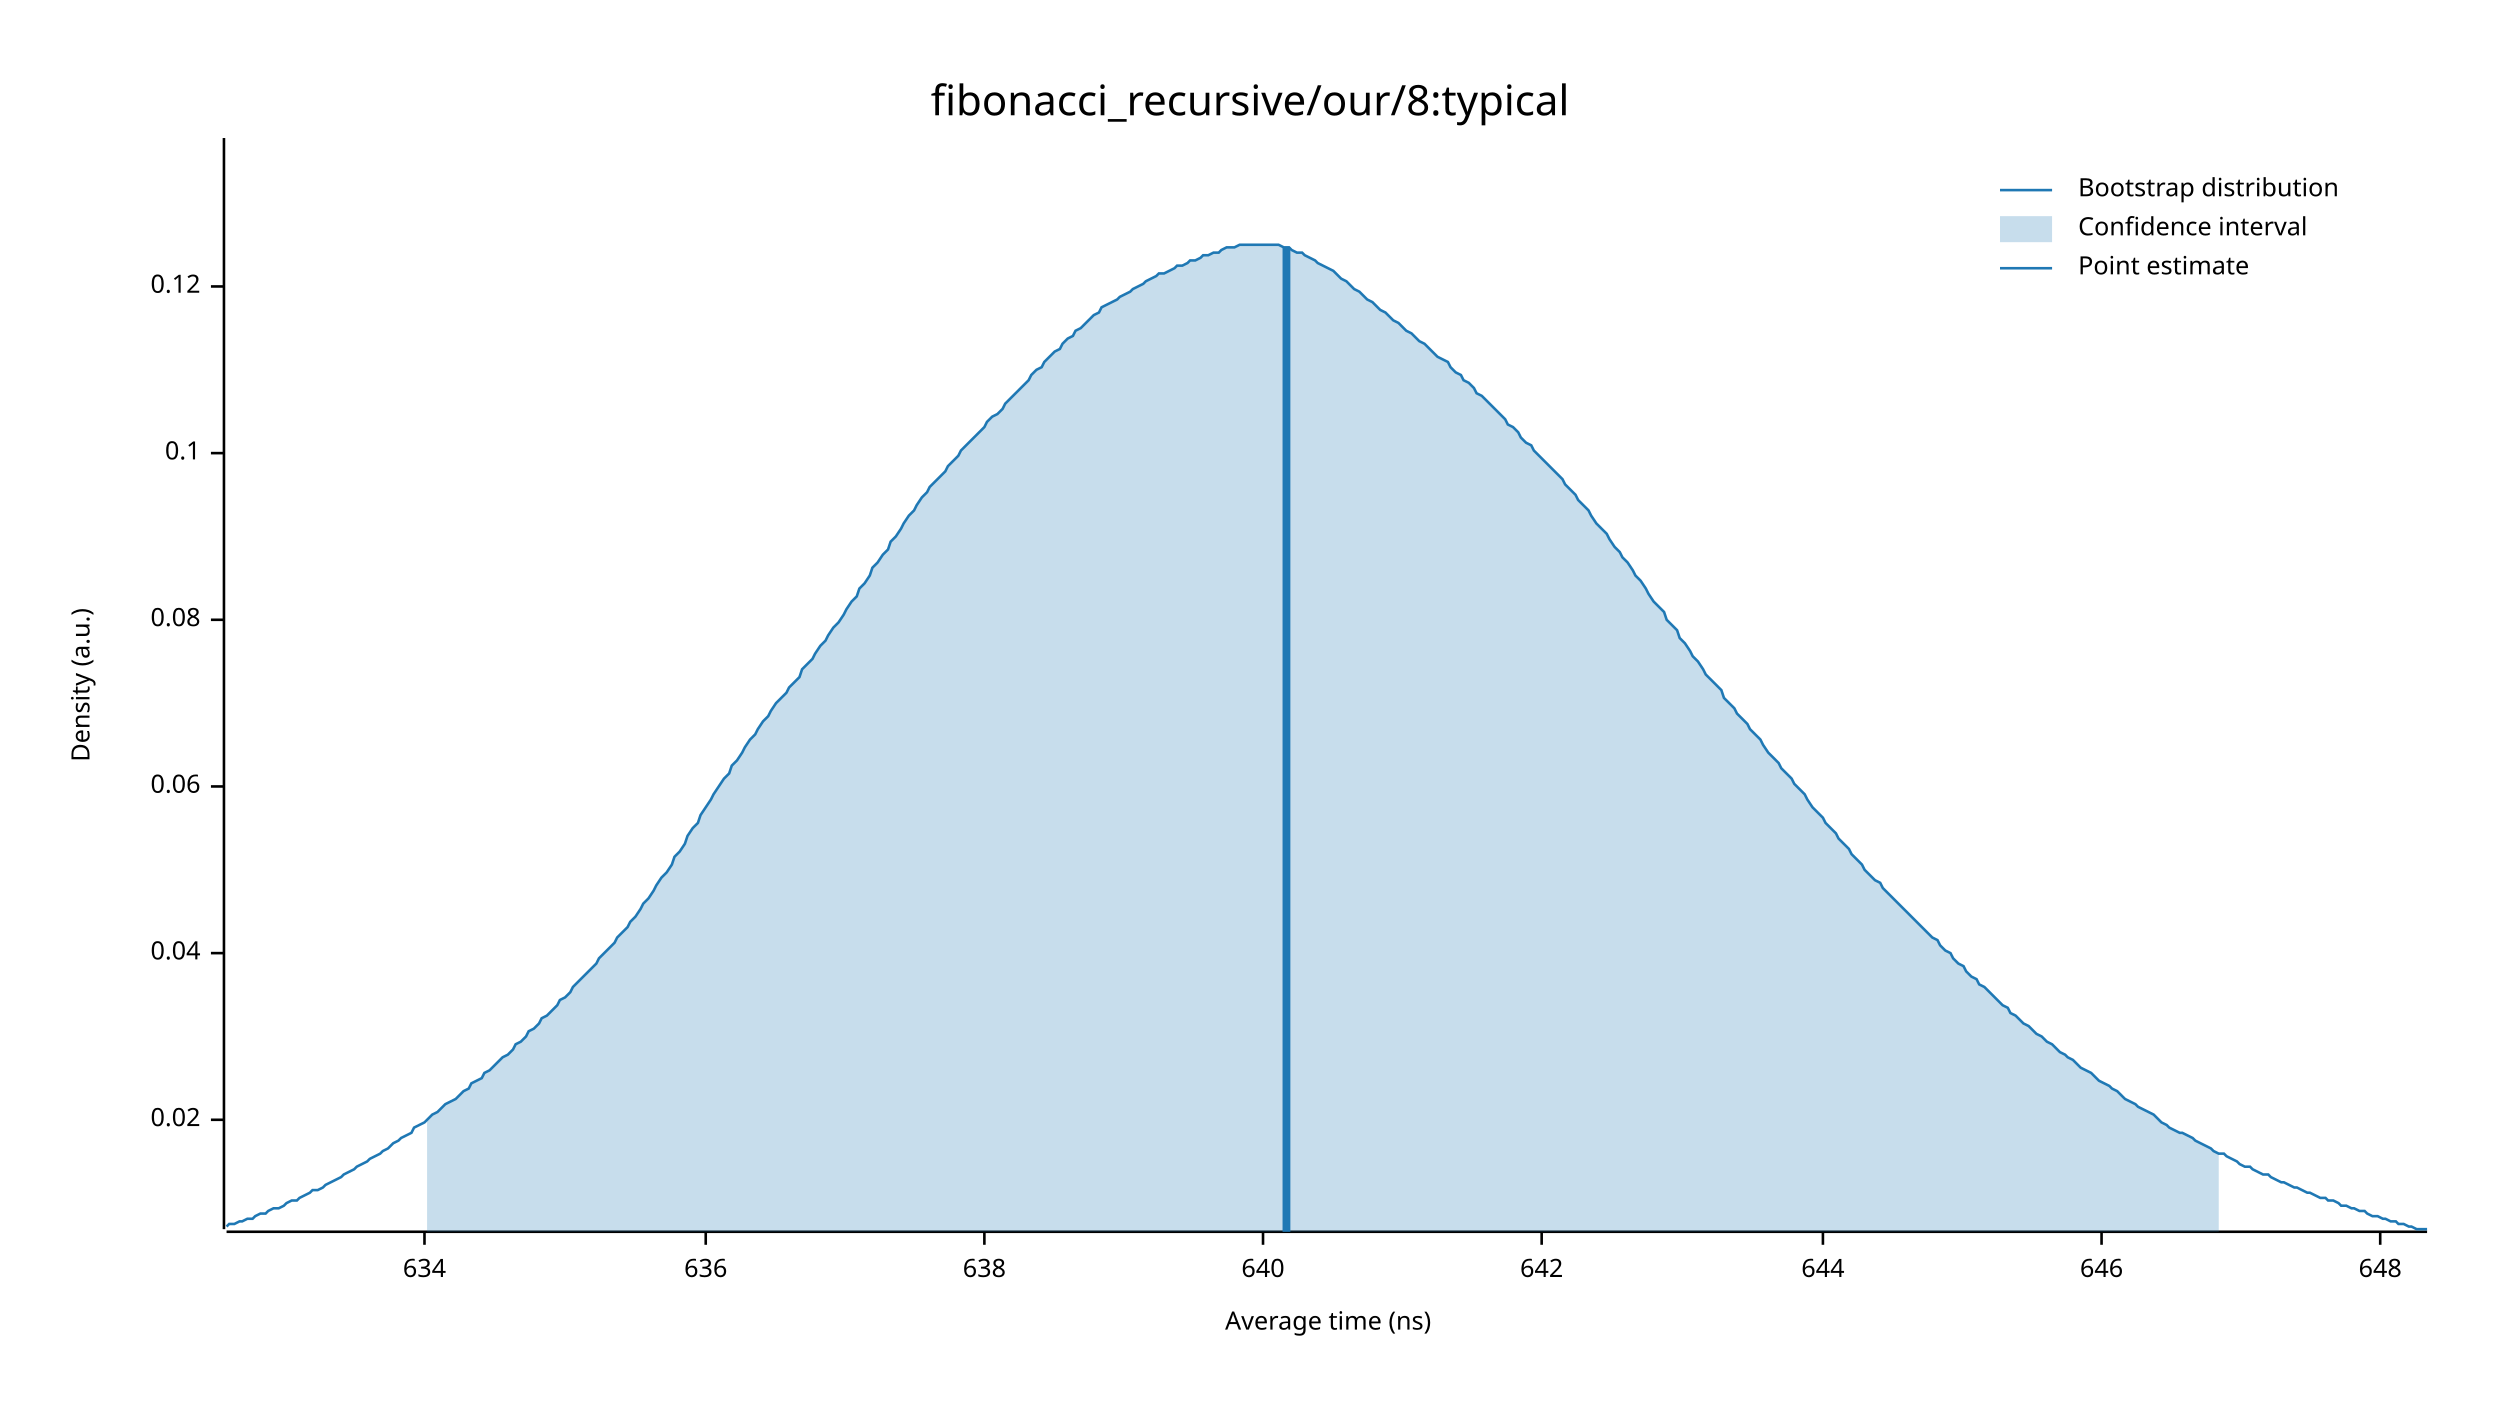
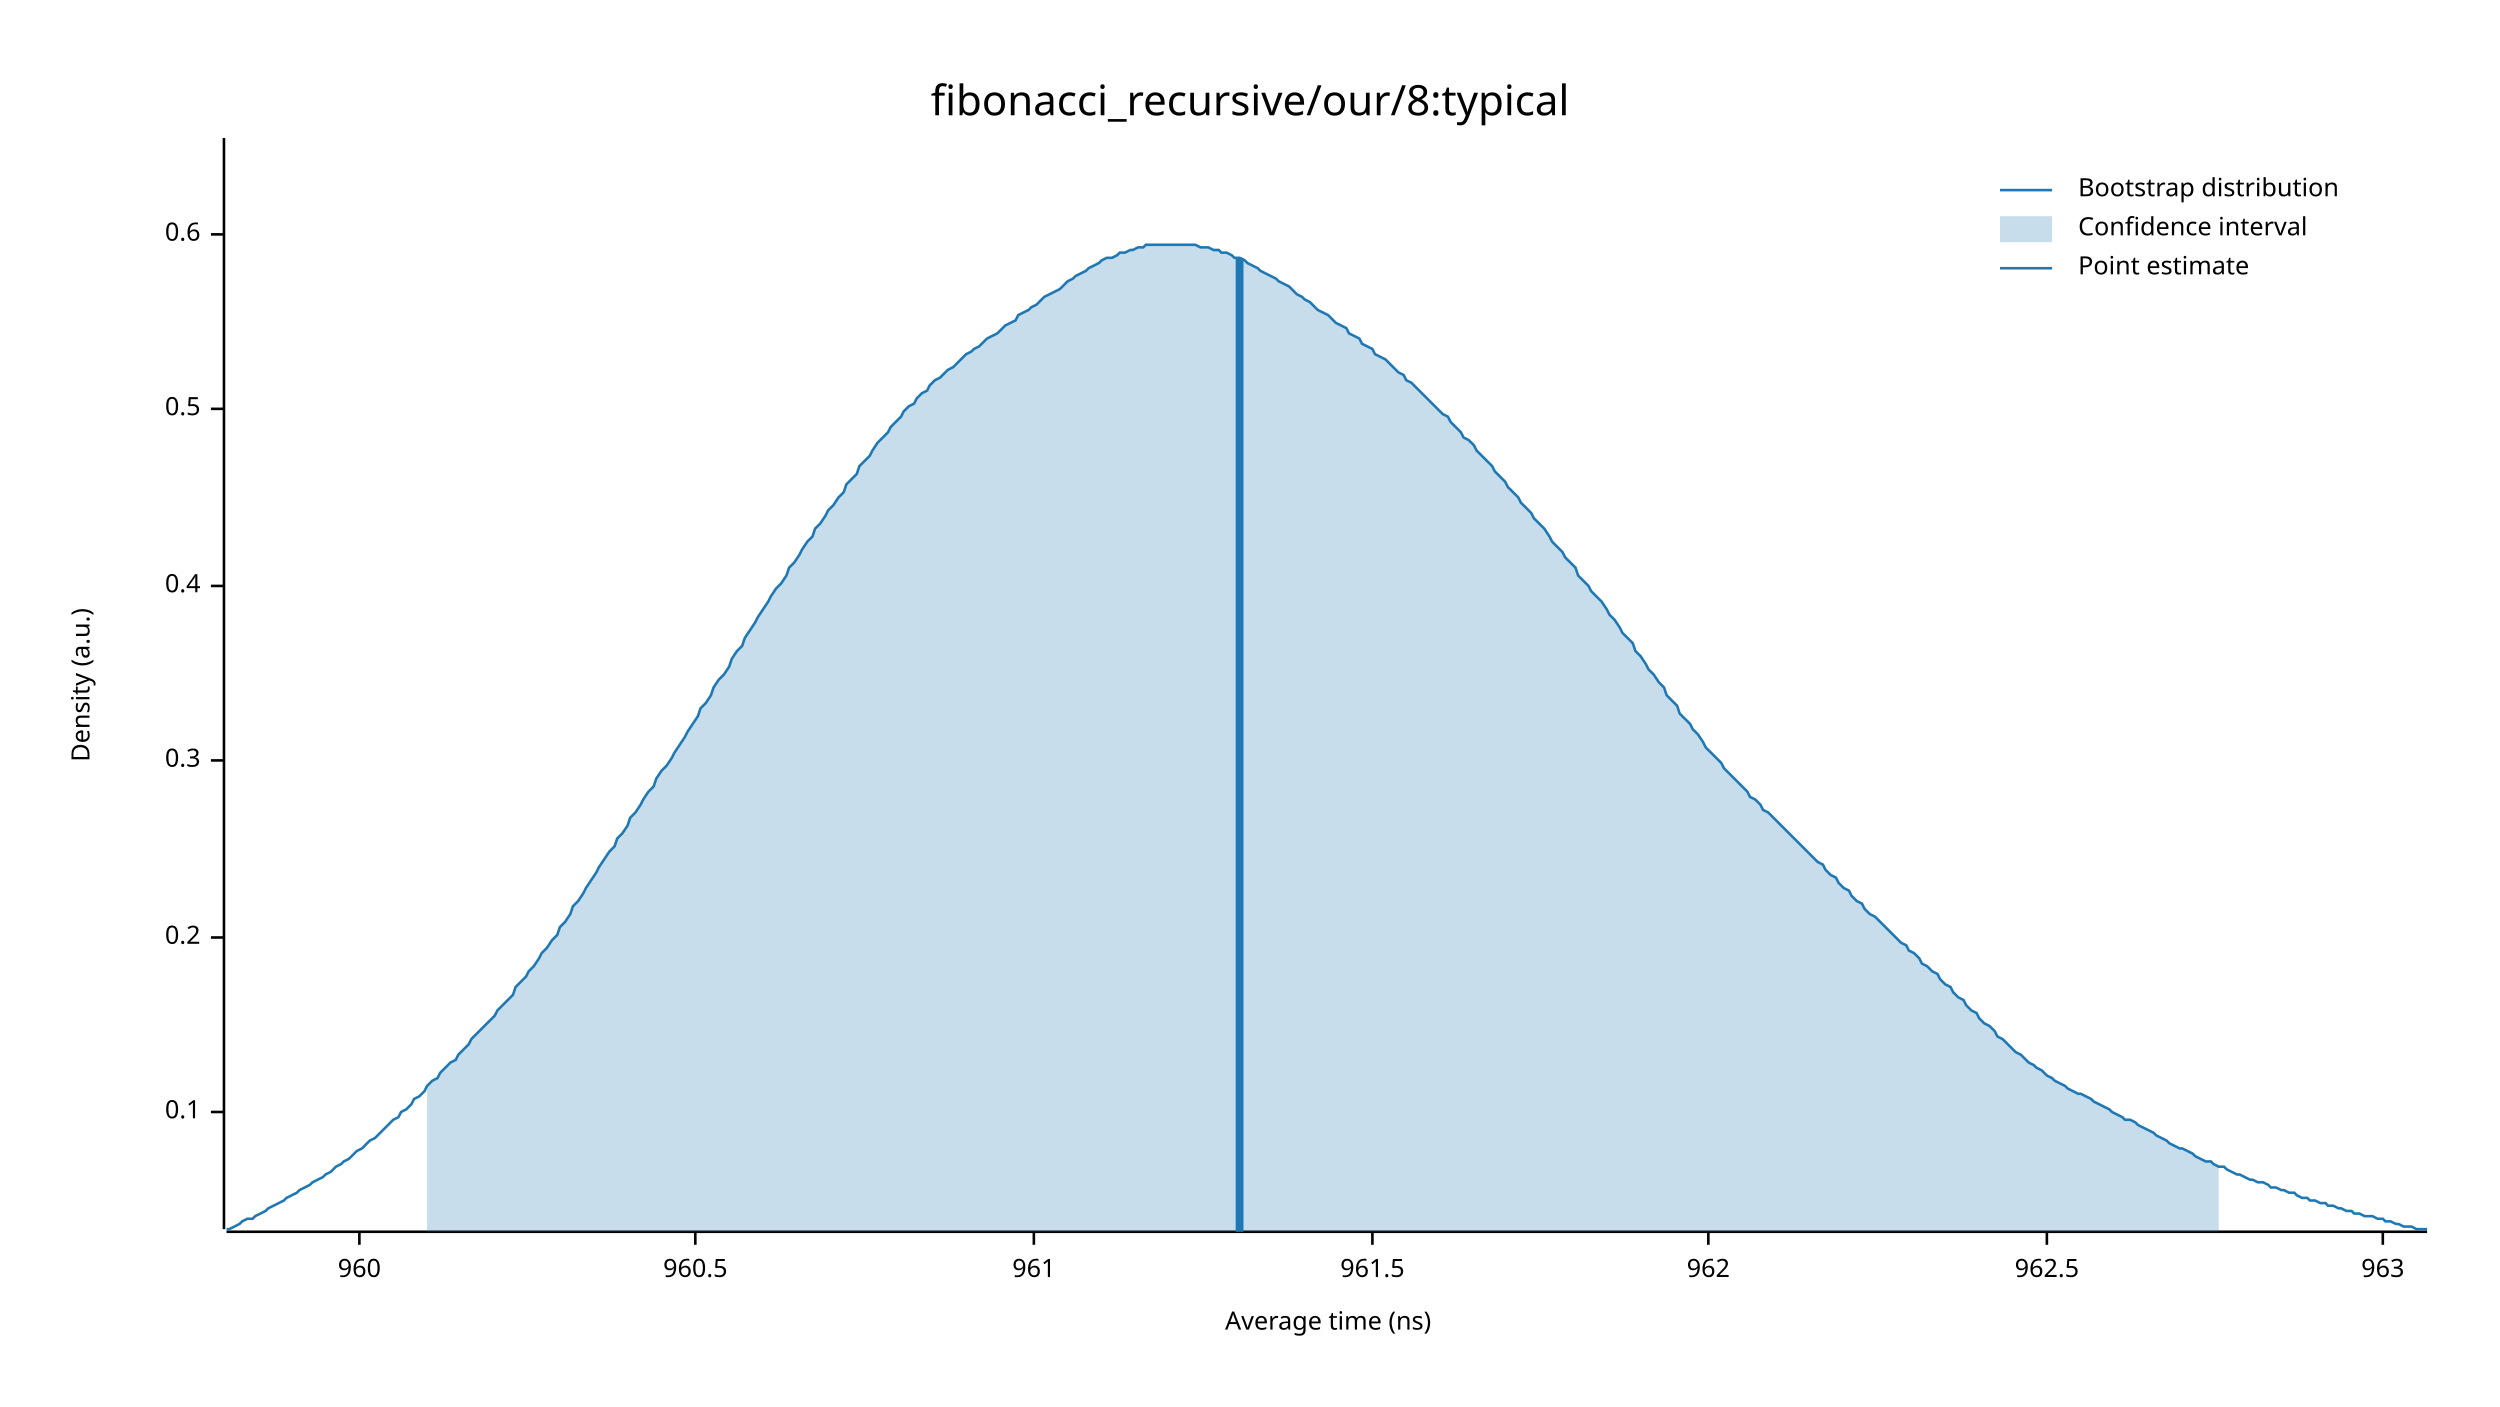
<svg xmlns="http://www.w3.org/2000/svg" width="960" height="540" viewBox="0 0 960 540">
  <text x="480" y="32" dy="0.76em" text-anchor="middle" font-family="sans-serif" font-size="16.129" opacity="1" fill="#000000">
fibonacci_recursive/our/8:typical
</text>
  <text x="27" y="263" dy="0.76em" text-anchor="middle" font-family="sans-serif" font-size="9.677" opacity="1" fill="#000000" transform="rotate(270, 27, 263)">
Density (a.u.)
</text>
  <text x="510" y="513" dy="-0.5ex" text-anchor="middle" font-family="sans-serif" font-size="9.677" opacity="1" fill="#000000">
Average time (ns)
</text>
  <polyline fill="none" opacity="1" stroke="#000000" stroke-width="1" points="86,53 86,472 " />
-   <text x="77" y="430" dy="0.5ex" text-anchor="end" font-family="sans-serif" font-size="9.677" opacity="1" fill="#000000">
- 0.02
- </text>
-   <polyline fill="none" opacity="1" stroke="#000000" stroke-width="1" points="81,430 86,430 " />
-   <text x="77" y="366" dy="0.5ex" text-anchor="end" font-family="sans-serif" font-size="9.677" opacity="1" fill="#000000">
- 0.04
- </text>
-   <polyline fill="none" opacity="1" stroke="#000000" stroke-width="1" points="81,366 86,366 " />
-   <text x="77" y="302" dy="0.5ex" text-anchor="end" font-family="sans-serif" font-size="9.677" opacity="1" fill="#000000">
- 0.06
- </text>
-   <polyline fill="none" opacity="1" stroke="#000000" stroke-width="1" points="81,302 86,302 " />
-   <text x="77" y="238" dy="0.5ex" text-anchor="end" font-family="sans-serif" font-size="9.677" opacity="1" fill="#000000">
- 0.08
- </text>
-   <polyline fill="none" opacity="1" stroke="#000000" stroke-width="1" points="81,238 86,238 " />
-   <text x="77" y="174" dy="0.5ex" text-anchor="end" font-family="sans-serif" font-size="9.677" opacity="1" fill="#000000">
+   <text x="77" y="427" dy="0.5ex" text-anchor="end" font-family="sans-serif" font-size="9.677" opacity="1" fill="#000000">
0.1
</text>
-   <polyline fill="none" opacity="1" stroke="#000000" stroke-width="1" points="81,174 86,174 " />
-   <text x="77" y="110" dy="0.5ex" text-anchor="end" font-family="sans-serif" font-size="9.677" opacity="1" fill="#000000">
- 0.12
+   <polyline fill="none" opacity="1" stroke="#000000" stroke-width="1" points="81,427 86,427 " />
+   <text x="77" y="360" dy="0.5ex" text-anchor="end" font-family="sans-serif" font-size="9.677" opacity="1" fill="#000000">
+ 0.2
</text>
-   <polyline fill="none" opacity="1" stroke="#000000" stroke-width="1" points="81,110 86,110 " />
+   <polyline fill="none" opacity="1" stroke="#000000" stroke-width="1" points="81,360 86,360 " />
+   <text x="77" y="292" dy="0.5ex" text-anchor="end" font-family="sans-serif" font-size="9.677" opacity="1" fill="#000000">
+ 0.3
+ </text>
+   <polyline fill="none" opacity="1" stroke="#000000" stroke-width="1" points="81,292 86,292 " />
+   <text x="77" y="225" dy="0.5ex" text-anchor="end" font-family="sans-serif" font-size="9.677" opacity="1" fill="#000000">
+ 0.4
+ </text>
+   <polyline fill="none" opacity="1" stroke="#000000" stroke-width="1" points="81,225 86,225 " />
+   <text x="77" y="157" dy="0.5ex" text-anchor="end" font-family="sans-serif" font-size="9.677" opacity="1" fill="#000000">
+ 0.5
+ </text>
+   <polyline fill="none" opacity="1" stroke="#000000" stroke-width="1" points="81,157 86,157 " />
+   <text x="77" y="90" dy="0.5ex" text-anchor="end" font-family="sans-serif" font-size="9.677" opacity="1" fill="#000000">
+ 0.6
+ </text>
+   <polyline fill="none" opacity="1" stroke="#000000" stroke-width="1" points="81,90 86,90 " />
  <polyline fill="none" opacity="1" stroke="#000000" stroke-width="1" points="87,473 932,473 " />
-   <text x="163" y="483" dy="0.76em" text-anchor="middle" font-family="sans-serif" font-size="9.677" opacity="1" fill="#000000">
- 634
+   <text x="138" y="483" dy="0.76em" text-anchor="middle" font-family="sans-serif" font-size="9.677" opacity="1" fill="#000000">
+ 960
</text>
-   <polyline fill="none" opacity="1" stroke="#000000" stroke-width="1" points="163,473 163,478 " />
-   <text x="271" y="483" dy="0.76em" text-anchor="middle" font-family="sans-serif" font-size="9.677" opacity="1" fill="#000000">
- 636
+   <polyline fill="none" opacity="1" stroke="#000000" stroke-width="1" points="138,473 138,478 " />
+   <text x="267" y="483" dy="0.76em" text-anchor="middle" font-family="sans-serif" font-size="9.677" opacity="1" fill="#000000">
+ 960.5
</text>
-   <polyline fill="none" opacity="1" stroke="#000000" stroke-width="1" points="271,473 271,478 " />
-   <text x="378" y="483" dy="0.76em" text-anchor="middle" font-family="sans-serif" font-size="9.677" opacity="1" fill="#000000">
- 638
+   <polyline fill="none" opacity="1" stroke="#000000" stroke-width="1" points="267,473 267,478 " />
+   <text x="397" y="483" dy="0.76em" text-anchor="middle" font-family="sans-serif" font-size="9.677" opacity="1" fill="#000000">
+ 961
</text>
-   <polyline fill="none" opacity="1" stroke="#000000" stroke-width="1" points="378,473 378,478 " />
-   <text x="485" y="483" dy="0.76em" text-anchor="middle" font-family="sans-serif" font-size="9.677" opacity="1" fill="#000000">
- 640
+   <polyline fill="none" opacity="1" stroke="#000000" stroke-width="1" points="397,473 397,478 " />
+   <text x="527" y="483" dy="0.76em" text-anchor="middle" font-family="sans-serif" font-size="9.677" opacity="1" fill="#000000">
+ 961.5
</text>
-   <polyline fill="none" opacity="1" stroke="#000000" stroke-width="1" points="485,473 485,478 " />
-   <text x="592" y="483" dy="0.76em" text-anchor="middle" font-family="sans-serif" font-size="9.677" opacity="1" fill="#000000">
- 642
+   <polyline fill="none" opacity="1" stroke="#000000" stroke-width="1" points="527,473 527,478 " />
+   <text x="656" y="483" dy="0.76em" text-anchor="middle" font-family="sans-serif" font-size="9.677" opacity="1" fill="#000000">
+ 962
</text>
-   <polyline fill="none" opacity="1" stroke="#000000" stroke-width="1" points="592,473 592,478 " />
-   <text x="700" y="483" dy="0.76em" text-anchor="middle" font-family="sans-serif" font-size="9.677" opacity="1" fill="#000000">
- 644
+   <polyline fill="none" opacity="1" stroke="#000000" stroke-width="1" points="656,473 656,478 " />
+   <text x="786" y="483" dy="0.76em" text-anchor="middle" font-family="sans-serif" font-size="9.677" opacity="1" fill="#000000">
+ 962.5
</text>
-   <polyline fill="none" opacity="1" stroke="#000000" stroke-width="1" points="700,473 700,478 " />
-   <text x="807" y="483" dy="0.76em" text-anchor="middle" font-family="sans-serif" font-size="9.677" opacity="1" fill="#000000">
- 646
+   <polyline fill="none" opacity="1" stroke="#000000" stroke-width="1" points="786,473 786,478 " />
+   <text x="915" y="483" dy="0.76em" text-anchor="middle" font-family="sans-serif" font-size="9.677" opacity="1" fill="#000000">
+ 963
</text>
-   <polyline fill="none" opacity="1" stroke="#000000" stroke-width="1" points="807,473 807,478 " />
-   <text x="914" y="483" dy="0.76em" text-anchor="middle" font-family="sans-serif" font-size="9.677" opacity="1" fill="#000000">
- 648
- </text>
-   <polyline fill="none" opacity="1" stroke="#000000" stroke-width="1" points="914,473 914,478 " />
-   <polyline fill="none" opacity="1" stroke="#1F78B4" stroke-width="1" points="87,471 88,470 90,470 92,469 93,469 95,468 97,468 98,467 100,466 102,466 103,465 105,464 107,464 109,463 110,462 112,461 114,461 115,460 117,459 119,458 120,457 122,457 124,456 125,455 127,454 129,453 131,452 132,451 134,450 136,449 137,448 139,447 141,446 142,445 144,444 146,443 147,442 149,441 151,439 153,438 154,437 156,436 158,435 159,433 161,432 163,431 164,430 166,428 168,427 169,426 171,424 173,423 175,422 176,421 178,419 180,418 181,416 183,415 185,414 186,412 188,411 190,409 191,408 193,406 195,405 197,403 198,401 200,400 202,398 203,396 205,395 207,393 208,391 210,390 212,388 214,386 215,384 217,383 219,381 220,379 222,377 224,375 225,374 227,372 229,370 230,368 232,366 234,364 236,362 237,360 239,358 241,356 242,354 244,352 246,349 247,347 249,345 251,342 252,340 254,337 256,335 258,332 259,329 261,327 263,324 264,321 266,318 268,316 269,313 271,310 273,307 274,305 276,302 278,299 280,297 281,294 283,292 285,289 286,287 288,284 290,282 291,280 293,277 295,275 296,273 298,270 300,268 302,266 303,264 305,262 307,260 308,257 310,255 312,253 313,251 315,248 317,246 318,244 320,241 322,239 324,236 325,234 327,231 329,229 330,226 332,224 334,221 335,218 337,216 339,213 341,211 342,208 344,206 346,203 347,201 349,198 351,196 352,194 354,191 356,189 357,187 359,185 361,183 363,181 364,179 366,177 368,175 369,173 371,171 373,169 374,168 376,166 378,164 379,162 381,160 383,159 385,157 386,155 388,153 390,151 391,150 393,148 395,146 396,144 398,142 400,141 401,139 403,137 405,135 407,134 408,132 410,130 412,129 413,127 415,126 417,124 418,123 420,121 422,120 423,118 425,117 427,116 429,115 430,114 432,113 434,112 435,111 437,110 439,109 440,108 442,107 444,106 445,105 447,105 449,104 451,103 452,102 454,102 456,101 457,100 459,100 461,99 462,98 464,98 466,97 468,97 469,96 471,95 473,95 474,95 476,94 478,94 479,94 481,94 483,94 484,94 486,94 488,94 490,94 491,94 493,95 495,95 496,96 498,97 500,97 501,98 503,99 505,100 506,101 508,102 510,103 512,104 513,105 515,107 517,108 518,109 520,111 522,112 523,113 525,115 527,116 528,117 530,119 532,120 534,122 535,123 537,124 539,126 540,127 542,128 544,130 545,131 547,132 549,134 550,135 552,137 554,138 556,139 557,141 559,143 561,144 562,146 564,147 566,149 567,151 569,152 571,154 573,156 574,157 576,159 578,161 579,163 581,164 583,166 584,168 586,170 588,171 589,173 591,175 593,177 595,179 596,180 598,182 600,184 601,186 603,188 605,190 606,192 608,194 610,196 611,198 613,201 615,203 617,205 618,207 620,210 622,212 623,214 625,216 627,219 628,221 630,223 632,226 633,228 635,231 637,233 639,235 640,238 642,240 644,242 645,245 647,247 649,250 650,252 652,254 654,257 655,259 657,261 659,263 661,265 662,268 664,270 666,272 667,274 669,276 671,278 672,280 674,282 676,284 677,286 679,289 681,291 683,293 684,295 686,297 688,299 689,301 691,303 693,305 694,307 696,310 698,312 700,314 701,316 703,318 705,320 706,322 708,324 710,326 711,328 713,330 715,332 716,334 718,336 720,338 722,339 723,341 725,343 727,345 728,346 730,348 732,350 733,351 735,353 737,355 738,356 740,358 742,360 744,361 745,363 747,365 749,366 750,368 752,370 754,371 755,373 757,375 759,376 760,378 762,379 764,381 766,383 767,384 769,386 771,387 772,389 774,390 776,392 777,393 779,394 781,396 782,397 784,398 786,400 788,401 789,402 791,404 793,405 794,406 796,407 798,409 799,410 801,411 803,412 804,413 806,415 808,416 810,417 811,418 813,419 815,421 816,422 818,423 820,424 821,425 823,426 825,427 827,428 828,429 830,431 832,432 833,433 835,434 837,435 838,435 840,436 842,437 843,438 845,439 847,440 849,441 850,442 852,443 854,443 855,444 857,445 859,446 860,447 862,448 864,448 865,449 867,450 869,451 871,451 872,452 874,453 876,454 877,454 879,455 881,456 882,456 884,457 886,458 887,458 889,459 891,460 893,460 894,461 896,461 898,462 899,463 901,463 903,464 904,464 906,465 908,465 909,466 911,467 913,467 915,468 916,468 918,469 920,469 921,470 923,470 925,471 926,471 928,472 930,472 932,472 " />
-   <polygon opacity="0.25" fill="#1F78B4" points="164,430 166,428 168,427 169,426 171,424 173,423 175,422 176,421 178,419 180,418 181,416 183,415 185,414 186,412 188,411 190,409 191,408 193,406 195,405 197,403 198,401 200,400 202,398 203,396 205,395 207,393 208,391 210,390 212,388 214,386 215,384 217,383 219,381 220,379 222,377 224,375 225,374 227,372 229,370 230,368 232,366 234,364 236,362 237,360 239,358 241,356 242,354 244,352 246,349 247,347 249,345 251,342 252,340 254,337 256,335 258,332 259,329 261,327 263,324 264,321 266,318 268,316 269,313 271,310 273,307 274,305 276,302 278,299 280,297 281,294 283,292 285,289 286,287 288,284 290,282 291,280 293,277 295,275 296,273 298,270 300,268 302,266 303,264 305,262 307,260 308,257 310,255 312,253 313,251 315,248 317,246 318,244 320,241 322,239 324,236 325,234 327,231 329,229 330,226 332,224 334,221 335,218 337,216 339,213 341,211 342,208 344,206 346,203 347,201 349,198 351,196 352,194 354,191 356,189 357,187 359,185 361,183 363,181 364,179 366,177 368,175 369,173 371,171 373,169 374,168 376,166 378,164 379,162 381,160 383,159 385,157 386,155 388,153 390,151 391,150 393,148 395,146 396,144 398,142 400,141 401,139 403,137 405,135 407,134 408,132 410,130 412,129 413,127 415,126 417,124 418,123 420,121 422,120 423,118 425,117 427,116 429,115 430,114 432,113 434,112 435,111 437,110 439,109 440,108 442,107 444,106 445,105 447,105 449,104 451,103 452,102 454,102 456,101 457,100 459,100 461,99 462,98 464,98 466,97 468,97 469,96 471,95 473,95 474,95 476,94 478,94 479,94 481,94 483,94 484,94 486,94 488,94 490,94 491,94 493,95 495,95 496,96 498,97 500,97 501,98 503,99 505,100 506,101 508,102 510,103 512,104 513,105 515,107 517,108 518,109 520,111 522,112 523,113 525,115 527,116 528,117 530,119 532,120 534,122 535,123 537,124 539,126 540,127 542,128 544,130 545,131 547,132 549,134 550,135 552,137 554,138 556,139 557,141 559,143 561,144 562,146 564,147 566,149 567,151 569,152 571,154 573,156 574,157 576,159 578,161 579,163 581,164 583,166 584,168 586,170 588,171 589,173 591,175 593,177 595,179 596,180 598,182 600,184 601,186 603,188 605,190 606,192 608,194 610,196 611,198 613,201 615,203 617,205 618,207 620,210 622,212 623,214 625,216 627,219 628,221 630,223 632,226 633,228 635,231 637,233 639,235 640,238 642,240 644,242 645,245 647,247 649,250 650,252 652,254 654,257 655,259 657,261 659,263 661,265 662,268 664,270 666,272 667,274 669,276 671,278 672,280 674,282 676,284 677,286 679,289 681,291 683,293 684,295 686,297 688,299 689,301 691,303 693,305 694,307 696,310 698,312 700,314 701,316 703,318 705,320 706,322 708,324 710,326 711,328 713,330 715,332 716,334 718,336 720,338 722,339 723,341 725,343 727,345 728,346 730,348 732,350 733,351 735,353 737,355 738,356 740,358 742,360 744,361 745,363 747,365 749,366 750,368 752,370 754,371 755,373 757,375 759,376 760,378 762,379 764,381 766,383 767,384 769,386 771,387 772,389 774,390 776,392 777,393 779,394 781,396 782,397 784,398 786,400 788,401 789,402 791,404 793,405 794,406 796,407 798,409 799,410 801,411 803,412 804,413 806,415 808,416 810,417 811,418 813,419 815,421 816,422 818,423 820,424 821,425 823,426 825,427 827,428 828,429 830,431 832,432 833,433 835,434 837,435 838,435 840,436 842,437 843,438 845,439 847,440 849,441 850,442 852,443 852,473 164,473 " />
-   <polyline fill="none" opacity="1" stroke="#1F78B4" stroke-width="3" points="494,473 494,95 " />
+   <polyline fill="none" opacity="1" stroke="#000000" stroke-width="1" points="915,473 915,478 " />
+   <polyline fill="none" opacity="1" stroke="#1F78B4" stroke-width="1" points="87,472 88,472 90,471 92,470 93,469 95,468 97,468 98,467 100,466 102,465 103,464 105,463 107,462 109,461 110,460 112,459 114,458 115,457 117,456 119,455 120,454 122,453 124,452 125,451 127,450 129,448 131,447 132,446 134,445 136,443 137,442 139,441 141,439 142,438 144,437 146,435 147,434 149,432 151,430 153,429 154,427 156,426 158,424 159,422 161,421 163,419 164,417 166,415 168,414 169,412 171,410 173,408 175,407 176,405 178,403 180,401 181,399 183,397 185,395 186,394 188,392 190,390 191,388 193,386 195,384 197,382 198,379 200,377 202,375 203,373 205,371 207,368 208,366 210,364 212,361 214,359 215,356 217,354 219,351 220,348 222,346 224,343 225,341 227,338 229,335 230,333 232,330 234,327 236,325 237,322 239,320 241,317 242,314 244,312 246,309 247,307 249,304 251,302 252,299 254,296 256,294 258,291 259,289 261,286 263,283 264,281 266,278 268,275 269,272 271,270 273,267 274,264 276,261 278,259 280,256 281,253 283,250 285,248 286,245 288,242 290,239 291,237 293,234 295,231 296,229 298,226 300,224 302,221 303,218 305,216 307,213 308,211 310,208 312,206 313,203 315,201 317,198 318,196 320,194 322,191 324,189 325,186 327,184 329,182 330,179 332,177 334,175 335,173 337,170 339,168 341,166 342,164 344,162 346,160 347,158 349,156 351,155 352,153 354,151 356,150 357,148 359,146 361,145 363,143 364,142 366,141 368,139 369,138 371,136 373,135 374,134 376,133 378,131 379,130 381,129 383,128 385,126 386,125 388,124 390,123 391,121 393,120 395,119 396,118 398,117 400,115 401,114 403,113 405,112 407,111 408,110 410,108 412,107 413,106 415,105 417,104 418,103 420,102 422,101 423,100 425,99 427,99 429,98 430,97 432,97 434,96 435,96 437,95 439,95 440,94 442,94 444,94 445,94 447,94 449,94 451,94 452,94 454,94 456,94 457,94 459,94 461,95 462,95 464,95 466,96 468,96 469,97 471,97 473,98 474,99 476,99 478,100 479,101 481,102 483,103 484,104 486,105 488,106 490,107 491,108 493,109 495,110 496,111 498,113 500,114 501,115 503,116 505,118 506,119 508,120 510,121 512,123 513,124 515,125 517,126 518,128 520,129 522,130 523,132 525,133 527,134 528,136 530,137 532,138 534,140 535,141 537,143 539,144 540,146 542,147 544,149 545,150 547,152 549,154 550,155 552,157 554,159 556,160 557,162 559,164 561,166 562,168 564,169 566,171 567,173 569,175 571,177 573,179 574,181 576,183 578,185 579,187 581,189 583,191 584,193 586,195 588,197 589,199 591,201 593,203 595,206 596,208 598,210 600,212 601,214 603,216 605,218 606,221 608,223 610,225 611,227 613,229 615,231 617,234 618,236 620,238 622,241 623,243 625,245 627,247 628,250 630,252 632,255 633,257 635,259 637,262 639,264 640,267 642,269 644,271 645,274 647,276 649,278 650,280 652,282 654,285 655,287 657,289 659,291 661,293 662,295 664,297 666,299 667,300 669,302 671,304 672,306 674,307 676,309 677,311 679,312 681,314 683,316 684,317 686,319 688,321 689,322 691,324 693,326 694,327 696,329 698,331 700,332 701,334 703,336 705,337 706,339 708,341 710,342 711,344 713,346 715,347 716,349 718,351 720,352 722,354 723,355 725,357 727,359 728,360 730,362 732,363 733,365 735,366 737,368 738,370 740,371 742,373 744,374 745,376 747,378 749,379 750,381 752,383 754,384 755,386 757,388 759,389 760,391 762,393 764,394 766,396 767,398 769,399 771,401 772,402 774,404 776,405 777,406 779,408 781,409 782,410 784,411 786,413 788,414 789,415 791,416 793,417 794,418 796,419 798,420 799,420 801,421 803,422 804,423 806,424 808,425 810,426 811,427 813,428 815,429 816,430 818,430 820,431 821,432 823,433 825,434 827,435 828,436 830,437 832,438 833,439 835,440 837,441 838,441 840,442 842,443 843,444 845,445 847,446 849,446 850,447 852,448 854,448 855,449 857,450 859,451 860,451 862,452 864,453 865,453 867,454 869,454 871,455 872,456 874,456 876,457 877,457 879,458 881,458 882,459 884,460 886,460 887,461 889,461 891,462 893,462 894,463 896,463 898,464 899,464 901,465 903,465 904,466 906,466 908,467 909,467 911,467 913,468 915,468 916,469 918,469 920,470 921,470 923,471 925,471 926,471 928,472 930,472 932,472 " />
+   <polygon opacity="0.25" fill="#1F78B4" points="164,417 166,415 168,414 169,412 171,410 173,408 175,407 176,405 178,403 180,401 181,399 183,397 185,395 186,394 188,392 190,390 191,388 193,386 195,384 197,382 198,379 200,377 202,375 203,373 205,371 207,368 208,366 210,364 212,361 214,359 215,356 217,354 219,351 220,348 222,346 224,343 225,341 227,338 229,335 230,333 232,330 234,327 236,325 237,322 239,320 241,317 242,314 244,312 246,309 247,307 249,304 251,302 252,299 254,296 256,294 258,291 259,289 261,286 263,283 264,281 266,278 268,275 269,272 271,270 273,267 274,264 276,261 278,259 280,256 281,253 283,250 285,248 286,245 288,242 290,239 291,237 293,234 295,231 296,229 298,226 300,224 302,221 303,218 305,216 307,213 308,211 310,208 312,206 313,203 315,201 317,198 318,196 320,194 322,191 324,189 325,186 327,184 329,182 330,179 332,177 334,175 335,173 337,170 339,168 341,166 342,164 344,162 346,160 347,158 349,156 351,155 352,153 354,151 356,150 357,148 359,146 361,145 363,143 364,142 366,141 368,139 369,138 371,136 373,135 374,134 376,133 378,131 379,130 381,129 383,128 385,126 386,125 388,124 390,123 391,121 393,120 395,119 396,118 398,117 400,115 401,114 403,113 405,112 407,111 408,110 410,108 412,107 413,106 415,105 417,104 418,103 420,102 422,101 423,100 425,99 427,99 429,98 430,97 432,97 434,96 435,96 437,95 439,95 440,94 442,94 444,94 445,94 447,94 449,94 451,94 452,94 454,94 456,94 457,94 459,94 461,95 462,95 464,95 466,96 468,96 469,97 471,97 473,98 474,99 476,99 478,100 479,101 481,102 483,103 484,104 486,105 488,106 490,107 491,108 493,109 495,110 496,111 498,113 500,114 501,115 503,116 505,118 506,119 508,120 510,121 512,123 513,124 515,125 517,126 518,128 520,129 522,130 523,132 525,133 527,134 528,136 530,137 532,138 534,140 535,141 537,143 539,144 540,146 542,147 544,149 545,150 547,152 549,154 550,155 552,157 554,159 556,160 557,162 559,164 561,166 562,168 564,169 566,171 567,173 569,175 571,177 573,179 574,181 576,183 578,185 579,187 581,189 583,191 584,193 586,195 588,197 589,199 591,201 593,203 595,206 596,208 598,210 600,212 601,214 603,216 605,218 606,221 608,223 610,225 611,227 613,229 615,231 617,234 618,236 620,238 622,241 623,243 625,245 627,247 628,250 630,252 632,255 633,257 635,259 637,262 639,264 640,267 642,269 644,271 645,274 647,276 649,278 650,280 652,282 654,285 655,287 657,289 659,291 661,293 662,295 664,297 666,299 667,300 669,302 671,304 672,306 674,307 676,309 677,311 679,312 681,314 683,316 684,317 686,319 688,321 689,322 691,324 693,326 694,327 696,329 698,331 700,332 701,334 703,336 705,337 706,339 708,341 710,342 711,344 713,346 715,347 716,349 718,351 720,352 722,354 723,355 725,357 727,359 728,360 730,362 732,363 733,365 735,366 737,368 738,370 740,371 742,373 744,374 745,376 747,378 749,379 750,381 752,383 754,384 755,386 757,388 759,389 760,391 762,393 764,394 766,396 767,398 769,399 771,401 772,402 774,404 776,405 777,406 779,408 781,409 782,410 784,411 786,413 788,414 789,415 791,416 793,417 794,418 796,419 798,420 799,420 801,421 803,422 804,423 806,424 808,425 810,426 811,427 813,428 815,429 816,430 818,430 820,431 821,432 823,433 825,434 827,435 828,436 830,437 832,438 833,439 835,440 837,441 838,441 840,442 842,443 843,444 845,445 847,446 849,446 850,447 852,448 852,473 164,473 " />
+   <polyline fill="none" opacity="1" stroke="#1F78B4" stroke-width="3" points="476,473 476,99 " />
  <text x="798" y="68" dy="0.76em" text-anchor="start" font-family="sans-serif" font-size="9.677" opacity="1" fill="#000000">
Bootstrap distribution
</text>
  <text x="798" y="83" dy="0.76em" text-anchor="start" font-family="sans-serif" font-size="9.677" opacity="1" fill="#000000">
Confidence interval
</text>
  <text x="798" y="98" dy="0.76em" text-anchor="start" font-family="sans-serif" font-size="9.677" opacity="1" fill="#000000">
Point estimate
</text>
  <polyline fill="none" opacity="1" stroke="#1F78B4" stroke-width="1" points="768,73 788,73 " />
  <rect x="768" y="83" width="20" height="10" opacity="0.25" fill="#1F78B4" stroke="none" />
  <polyline fill="none" opacity="1" stroke="#1F78B4" stroke-width="1" points="768,103 788,103 " />
</svg>
